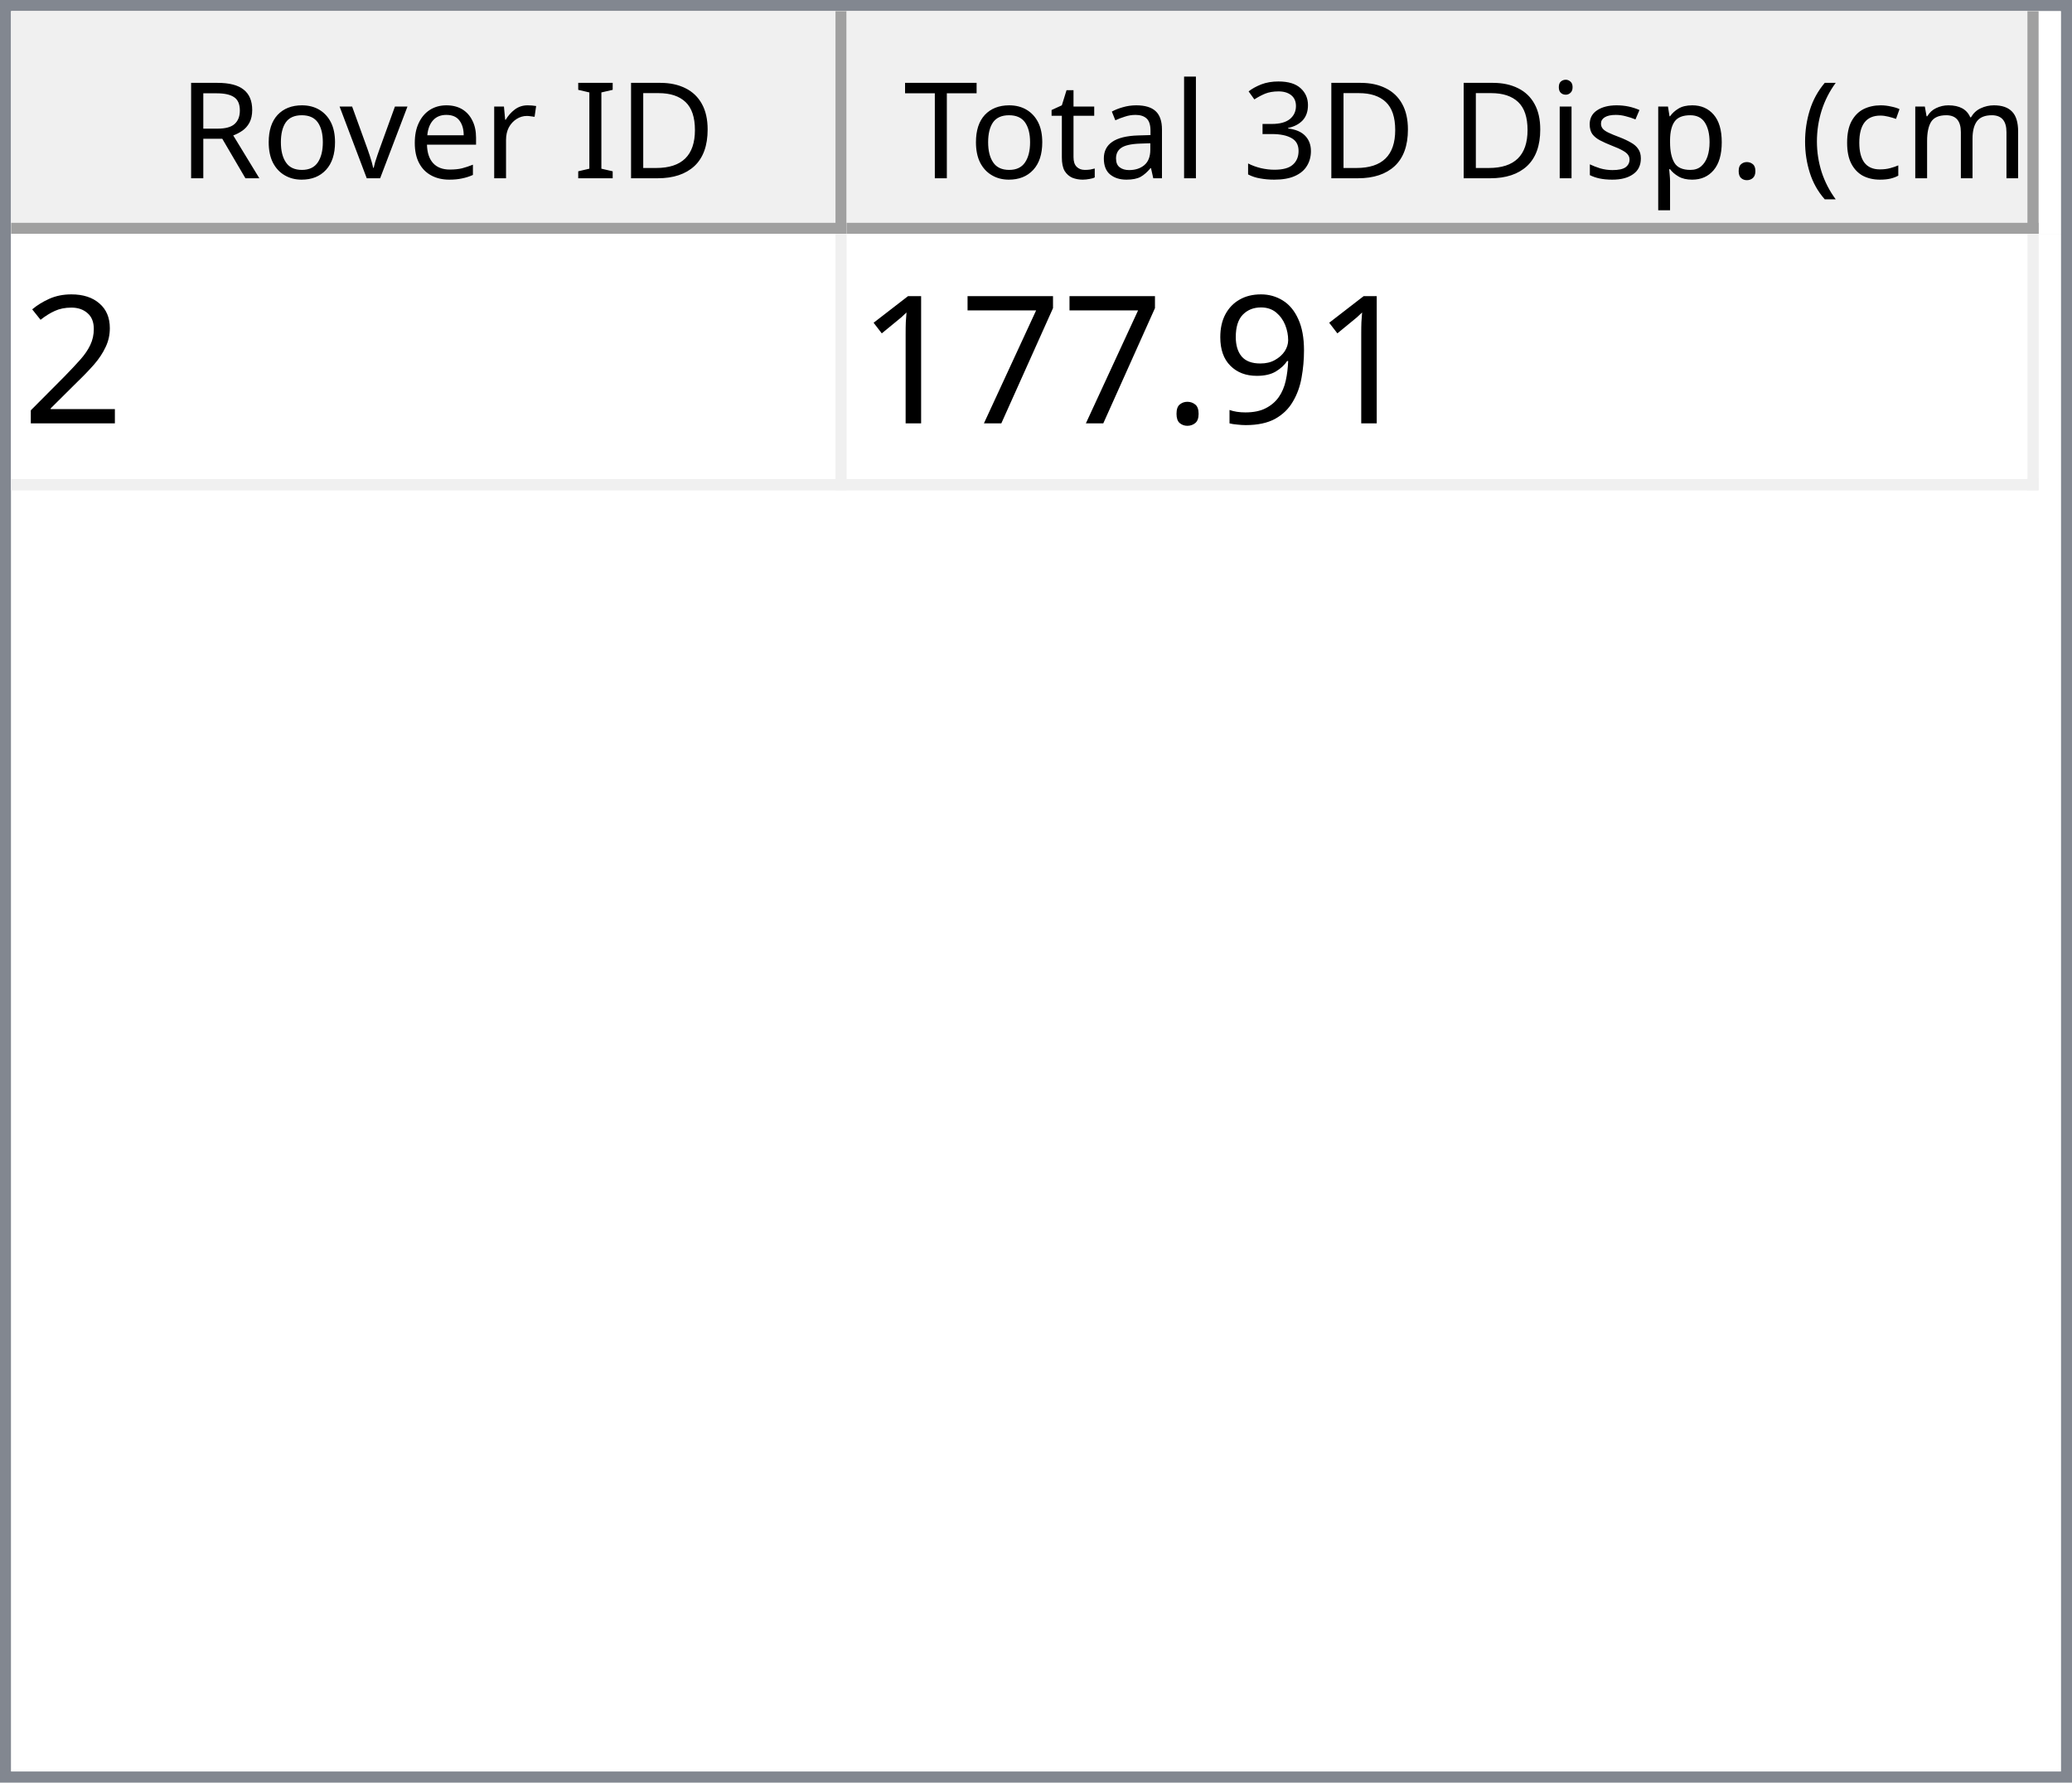
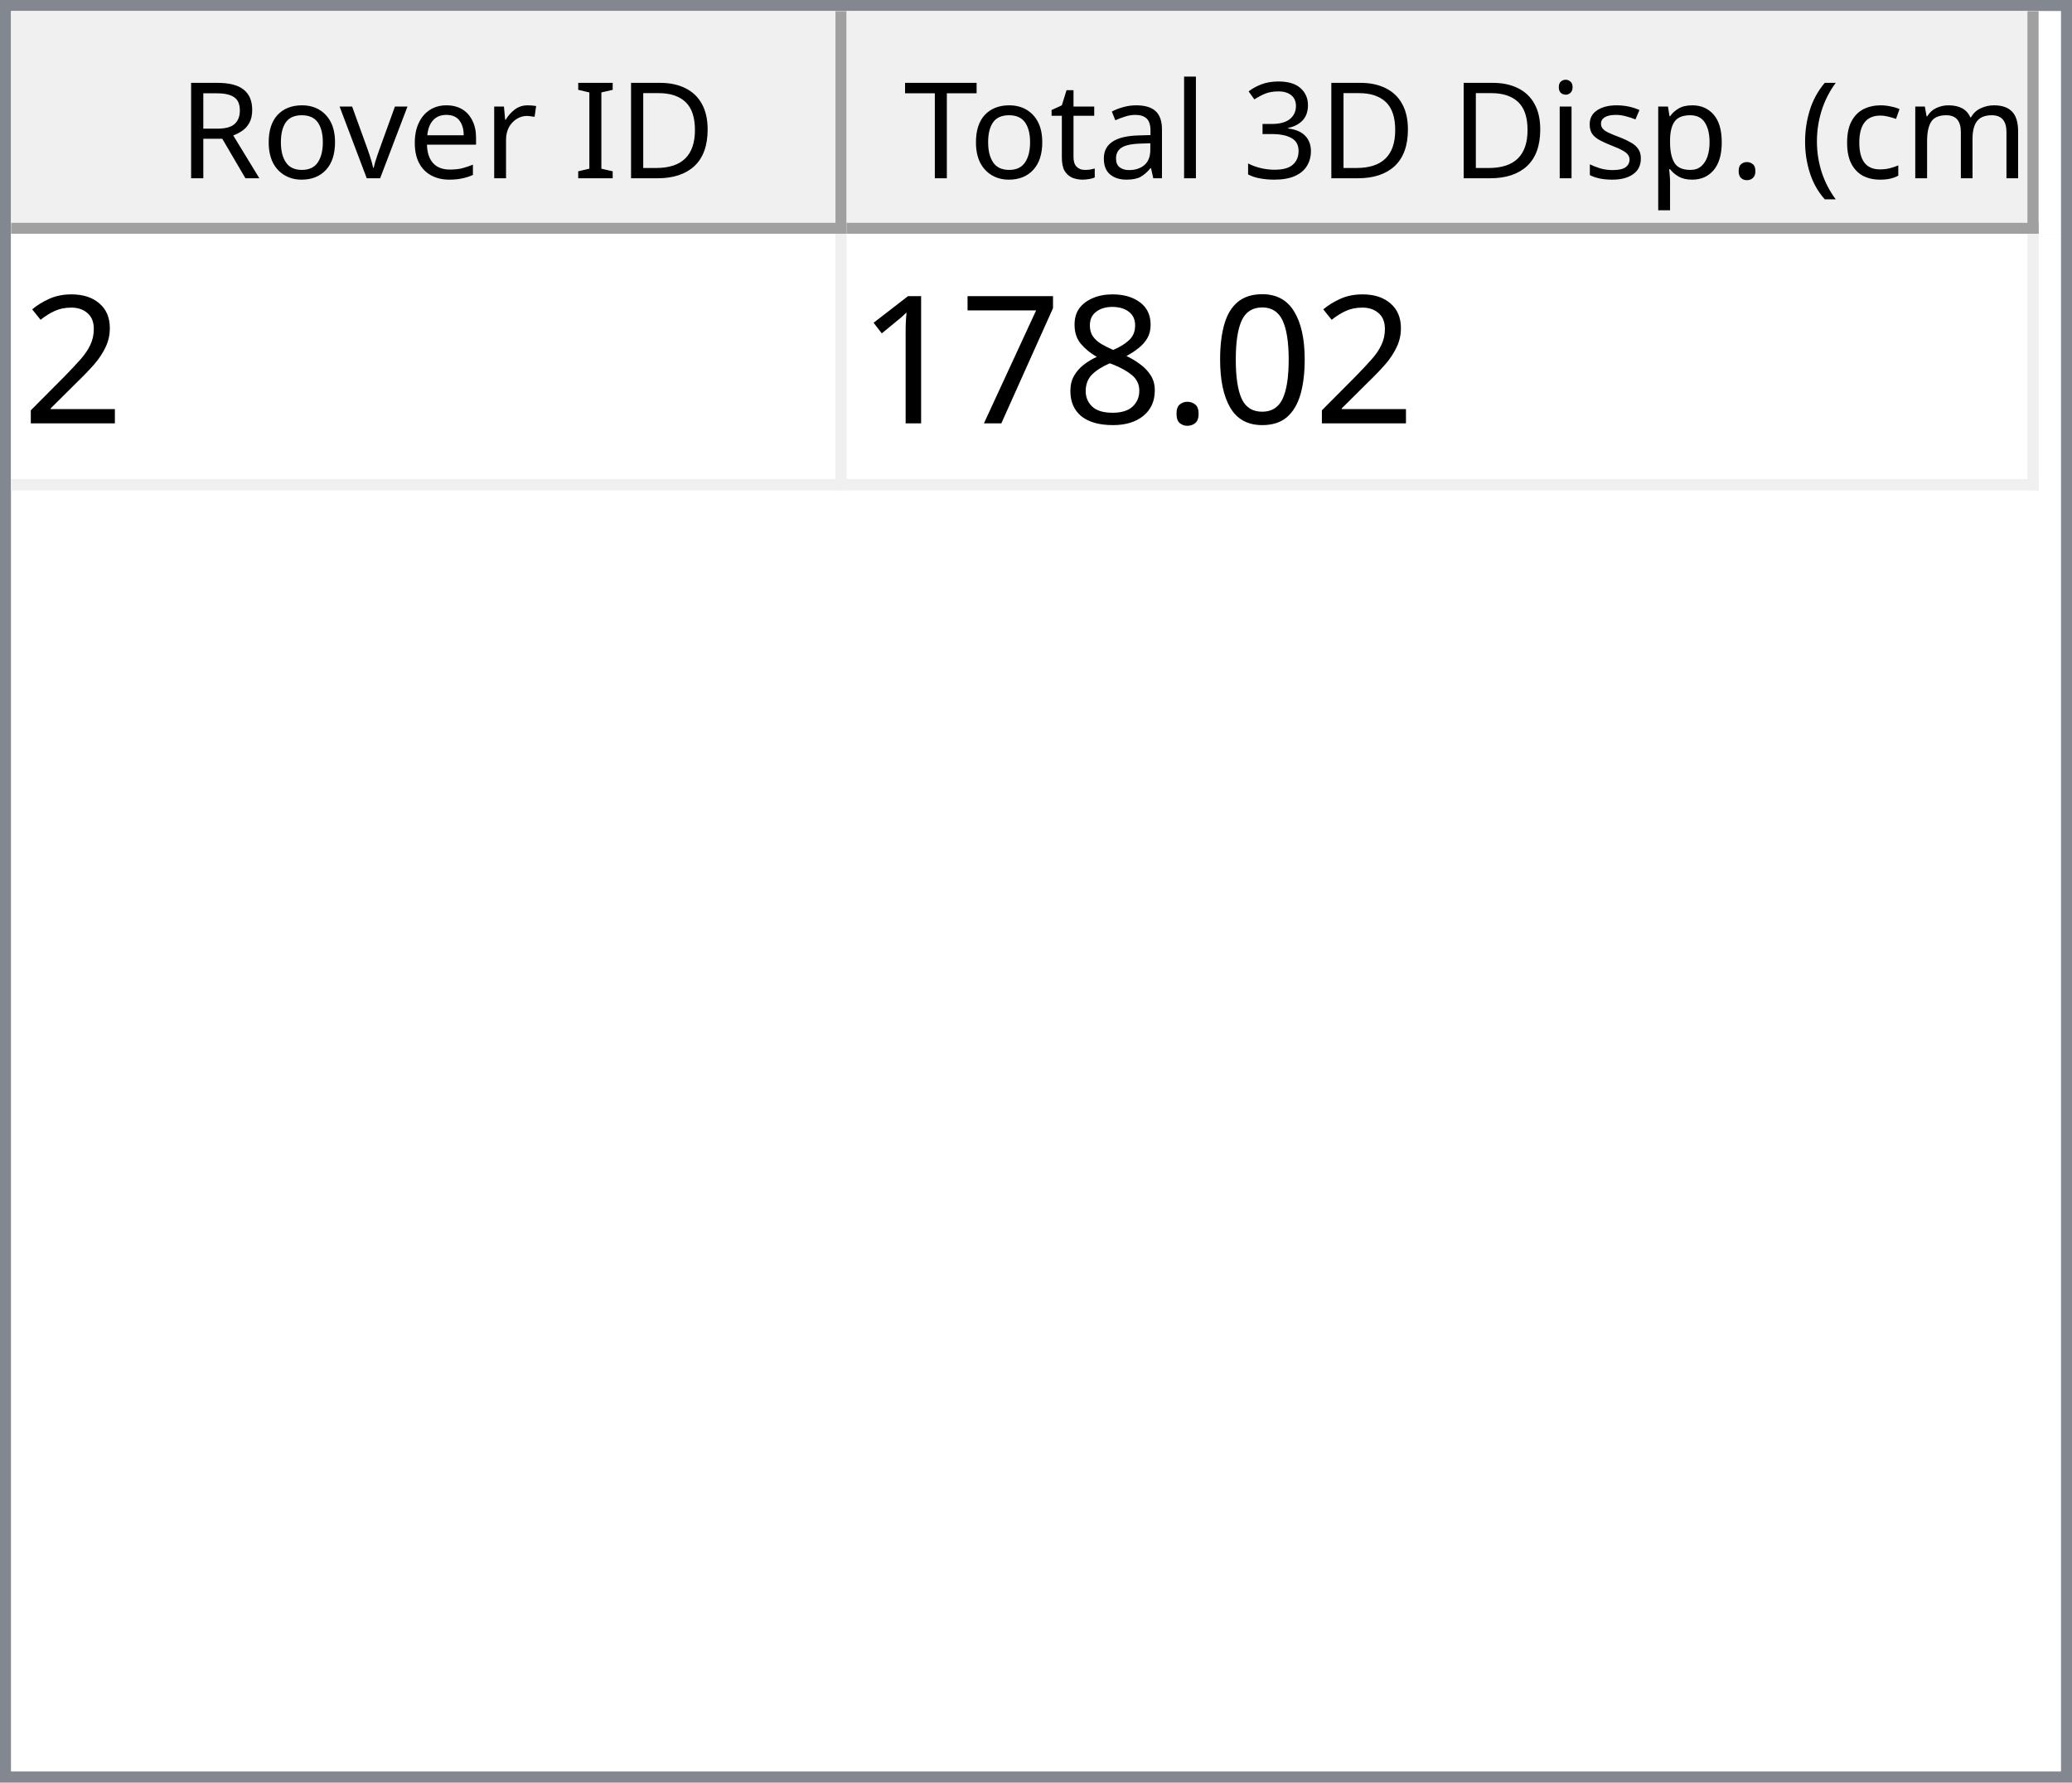
<svg xmlns="http://www.w3.org/2000/svg" style="fill-opacity:1; color-rendering:auto; color-interpolation:auto; text-rendering:auto; stroke:black; stroke-linecap:square; stroke-miterlimit:10; shape-rendering:auto; stroke-opacity:1; fill:black; stroke-dasharray:none; font-weight:normal; stroke-width:1; font-family:'Dialog'; font-style:normal; stroke-linejoin:miter; font-size:12px; stroke-dashoffset:0; image-rendering:auto;" width="186" height="160">
  <defs id="genericDefs" />
  <g>
    <defs id="defs1">
      <clipPath clipPathUnits="userSpaceOnUse" id="clipPath1">
        <path d="M0 0 L186 0 L186 160 L0 160 L0 0 Z" />
      </clipPath>
      <clipPath clipPathUnits="userSpaceOnUse" id="clipPath2">
        <path d="M0 0 L0 160 L186 160 L186 0 Z" />
      </clipPath>
      <clipPath clipPathUnits="userSpaceOnUse" id="clipPath3">
        <path d="M0 0 L0 20 L184 20 L184 0 Z" />
      </clipPath>
      <clipPath clipPathUnits="userSpaceOnUse" id="clipPath4">
        <path d="M0 0 L0 20 L75 20 L75 0 Z" />
      </clipPath>
      <clipPath clipPathUnits="userSpaceOnUse" id="clipPath5">
        <path d="M1 1 L1 19 L74 19 L74 1 Z" />
      </clipPath>
      <clipPath clipPathUnits="userSpaceOnUse" id="clipPath6">
        <path d="M0 0 L0 18 L73 18 L73 0 Z" />
      </clipPath>
      <clipPath clipPathUnits="userSpaceOnUse" id="clipPath7">
        <path d="M-0.5 -0.5 L-0.5 19.5 L74.5 19.5 L74.5 -0.5 Z" />
      </clipPath>
      <clipPath clipPathUnits="userSpaceOnUse" id="clipPath8">
        <path d="M0 0 L0 20 L107 20 L107 0 Z" />
      </clipPath>
      <clipPath clipPathUnits="userSpaceOnUse" id="clipPath9">
        <path d="M1 1 L1 19 L106 19 L106 1 Z" />
      </clipPath>
      <clipPath clipPathUnits="userSpaceOnUse" id="clipPath10">
        <path d="M0 0 L0 18 L105 18 L105 0 Z" />
      </clipPath>
      <clipPath clipPathUnits="userSpaceOnUse" id="clipPath11">
        <path d="M-0.5 -0.5 L-0.5 19.5 L106.5 19.5 L106.5 -0.5 Z" />
      </clipPath>
      <clipPath clipPathUnits="userSpaceOnUse" id="clipPath12">
        <path d="M0 0 L0 138 L184 138 L184 0 Z" />
      </clipPath>
      <clipPath clipPathUnits="userSpaceOnUse" id="clipPath13">
        <path d="M0 0 L0 23 L182 23 L182 0 Z" />
      </clipPath>
      <clipPath clipPathUnits="userSpaceOnUse" id="clipPath14">
        <path d="M-0.5 -0.5 L-0.5 22.5 L181.5 22.5 L181.5 -0.5 Z" />
      </clipPath>
      <clipPath clipPathUnits="userSpaceOnUse" id="clipPath15">
        <path d="M0 0 L0 22 L74 22 L74 0 Z" />
      </clipPath>
      <clipPath clipPathUnits="userSpaceOnUse" id="clipPath16">
        <path d="M0 0 L0 22 L106 22 L106 0 Z" />
      </clipPath>
      <font horiz-adv-x="64.551" id="font1">
        <font-face ascent="107.91" descent="25.098" units-per-em="100" style="font-style:normal; font-family:Segoe UI; font-weight:normal;" />
        <missing-glyph horiz-adv-x="64.551" d="M8.109 0 L8.109 68.266 L56.453 68.266 L56.453 0 L8.109 0 ZM15.328 7.234 L49.219 7.234 L49.219 61.031 L15.328 61.031 L15.328 7.234 Z" />
        <glyph unicode="D" horiz-adv-x="70.117" d="M9.188 0 L9.188 70.016 L28.516 70.016 Q65.531 70.016 65.531 35.891 Q65.531 19.672 55.25 9.836 Q44.969 0 27.734 0 L9.188 0 ZM17.391 62.594 L17.391 7.422 L27.828 7.422 Q41.609 7.422 49.273 14.797 Q56.938 22.172 56.938 35.688 Q56.938 62.594 28.328 62.594 L17.391 62.594 Z" />
        <glyph unicode="I" horiz-adv-x="26.611" d="M17.391 0 L9.188 0 L9.188 70.016 L17.391 70.016 L17.391 0 Z" />
        <glyph unicode=" " horiz-adv-x="27.393" d="" />
        <glyph unicode="r" horiz-adv-x="34.766" d="M34.188 41.891 Q32.078 43.5 28.125 43.5 Q23 43.5 19.555 38.672 Q16.109 33.844 16.109 25.484 L16.109 0 L8.109 0 L8.109 50 L16.109 50 L16.109 39.703 L16.312 39.703 Q18.016 44.969 21.531 47.922 Q25.047 50.875 29.391 50.875 Q32.516 50.875 34.188 50.203 L34.188 41.891 Z" />
        <glyph unicode="e" horiz-adv-x="52.295" d="M48.297 23 L12.984 23 Q13.188 14.656 17.484 10.109 Q21.781 5.562 29.297 5.562 Q37.75 5.562 44.828 11.141 L44.828 3.609 Q38.234 -1.172 27.391 -1.172 Q16.797 -1.172 10.742 5.641 Q4.688 12.453 4.688 24.812 Q4.688 36.469 11.305 43.82 Q17.922 51.172 27.734 51.172 Q37.547 51.172 42.922 44.828 Q48.297 38.484 48.297 27.203 L48.297 23 ZM40.094 29.781 Q40.047 36.719 36.75 40.578 Q33.453 44.438 27.594 44.438 Q21.922 44.438 17.969 40.383 Q14.016 36.328 13.094 29.781 L40.094 29.781 Z" />
        <glyph unicode="v" horiz-adv-x="47.9" d="M47.406 50 L27.484 0 L19.625 0 L0.688 50 L9.469 50 L22.172 13.672 Q23.578 9.672 23.922 6.688 L24.125 6.688 Q24.609 10.453 25.688 13.484 L38.969 50 L47.406 50 Z" />
        <glyph unicode="o" horiz-adv-x="58.594" d="M29 -1.172 Q17.922 -1.172 11.305 5.836 Q4.688 12.844 4.688 24.422 Q4.688 37.016 11.57 44.094 Q18.453 51.172 30.172 51.172 Q41.359 51.172 47.633 44.289 Q53.906 37.406 53.906 25.203 Q53.906 13.234 47.141 6.031 Q40.375 -1.172 29 -1.172 ZM29.594 44.438 Q21.875 44.438 17.383 39.188 Q12.891 33.938 12.891 24.703 Q12.891 15.828 17.43 10.695 Q21.969 5.562 29.594 5.562 Q37.359 5.562 41.531 10.594 Q45.703 15.625 45.703 24.906 Q45.703 34.281 41.531 39.359 Q37.359 44.438 29.594 44.438 Z" />
        <glyph unicode="R" horiz-adv-x="59.814" d="M59.375 0 L49.609 0 L37.891 19.625 Q36.281 22.359 34.766 24.289 Q33.25 26.219 31.664 27.438 Q30.078 28.656 28.25 29.219 Q26.422 29.781 24.125 29.781 L17.391 29.781 L17.391 0 L9.188 0 L9.188 70.016 L30.078 70.016 Q34.672 70.016 38.555 68.867 Q42.438 67.719 45.289 65.375 Q48.141 63.031 49.758 59.547 Q51.375 56.062 51.375 51.375 Q51.375 47.703 50.273 44.656 Q49.172 41.609 47.148 39.211 Q45.125 36.812 42.266 35.133 Q39.406 33.453 35.844 32.516 L35.844 32.328 Q37.594 31.547 38.891 30.547 Q40.188 29.547 41.359 28.18 Q42.531 26.812 43.68 25.078 Q44.828 23.344 46.234 21.047 L59.375 0 ZM17.391 62.594 L17.391 37.203 L28.516 37.203 Q31.594 37.203 34.203 38.133 Q36.812 39.062 38.719 40.797 Q40.625 42.531 41.703 45.047 Q42.781 47.562 42.781 50.688 Q42.781 56.297 39.141 59.445 Q35.5 62.594 28.609 62.594 L17.391 62.594 Z" />
        <glyph unicode=")" horiz-adv-x="30.176" d="M8.297 -15.922 L1.172 -15.922 Q16.406 2.344 16.406 26.812 Q16.406 51.469 1.078 70.016 L8.297 70.016 Q23.531 52.156 23.531 26.703 Q23.531 1.375 8.297 -15.922 Z" />
        <glyph unicode="m" horiz-adv-x="86.133" d="M79.109 0 L71.094 0 L71.094 28.719 Q71.094 37.016 68.531 40.727 Q65.969 44.438 59.906 44.438 Q54.781 44.438 51.195 39.75 Q47.609 35.062 47.609 28.516 L47.609 0 L39.594 0 L39.594 29.688 Q39.594 44.438 28.219 44.438 Q22.953 44.438 19.531 40.016 Q16.109 35.594 16.109 28.516 L16.109 0 L8.109 0 L8.109 50 L16.109 50 L16.109 42.094 L16.312 42.094 Q21.625 51.172 31.844 51.172 Q36.969 51.172 40.773 48.312 Q44.578 45.453 46 40.828 Q51.562 51.172 62.594 51.172 Q79.109 51.172 79.109 30.812 L79.109 0 Z" />
        <glyph unicode="c" horiz-adv-x="46.191" d="M42.188 2.297 Q36.422 -1.172 28.516 -1.172 Q17.828 -1.172 11.258 5.789 Q4.688 12.75 4.688 23.828 Q4.688 36.188 11.766 43.68 Q18.844 51.172 30.672 51.172 Q37.25 51.172 42.281 48.734 L42.281 40.531 Q36.719 44.438 30.375 44.438 Q22.703 44.438 17.797 38.945 Q12.891 33.453 12.891 24.516 Q12.891 15.719 17.508 10.641 Q22.125 5.562 29.891 5.562 Q36.422 5.562 42.188 9.906 L42.188 2.297 Z" />
        <glyph unicode="(" horiz-adv-x="30.176" d="M29.109 -15.922 L21.969 -15.922 Q6.844 1.375 6.844 26.703 Q6.844 52.156 21.969 70.016 L29.203 70.016 Q13.875 51.469 13.875 26.812 Q13.875 2.344 29.109 -15.922 Z" />
        <glyph unicode="." horiz-adv-x="21.68" d="M10.891 -1.078 Q8.641 -1.078 7.055 0.539 Q5.469 2.156 5.469 4.391 Q5.469 6.641 7.055 8.273 Q8.641 9.906 10.891 9.906 Q13.188 9.906 14.797 8.273 Q16.406 6.641 16.406 4.391 Q16.406 2.156 14.797 0.539 Q13.188 -1.078 10.891 -1.078 Z" />
        <glyph unicode="p" horiz-adv-x="58.789" d="M16.312 7.234 L16.109 7.234 L16.109 -23 L8.109 -23 L8.109 50 L16.109 50 L16.109 41.219 L16.312 41.219 Q22.219 51.172 33.594 51.172 Q43.266 51.172 48.688 44.461 Q54.109 37.75 54.109 26.469 Q54.109 13.922 48 6.375 Q41.891 -1.172 31.297 -1.172 Q21.578 -1.172 16.312 7.234 ZM16.109 27.391 L16.109 20.406 Q16.109 14.203 20.141 9.883 Q24.172 5.562 30.375 5.562 Q37.641 5.562 41.773 11.133 Q45.906 16.703 45.906 26.609 Q45.906 34.969 42.047 39.703 Q38.188 44.438 31.594 44.438 Q24.609 44.438 20.359 39.578 Q16.109 34.719 16.109 27.391 Z" />
        <glyph unicode="s" horiz-adv-x="42.432" d="M5.078 1.812 L5.078 10.406 Q11.625 5.562 19.484 5.562 Q30.031 5.562 30.031 12.594 Q30.031 14.594 29.125 15.992 Q28.219 17.391 26.68 18.461 Q25.141 19.531 23.07 20.383 Q21 21.234 18.609 22.172 Q15.281 23.484 12.766 24.828 Q10.25 26.172 8.57 27.859 Q6.891 29.547 6.031 31.695 Q5.172 33.844 5.172 36.719 Q5.172 40.234 6.789 42.945 Q8.406 45.656 11.086 47.484 Q13.766 49.312 17.211 50.242 Q20.656 51.172 24.312 51.172 Q30.812 51.172 35.938 48.922 L35.938 40.828 Q30.422 44.438 23.25 44.438 Q21 44.438 19.195 43.922 Q17.391 43.406 16.094 42.477 Q14.797 41.547 14.086 40.258 Q13.375 38.969 13.375 37.406 Q13.375 35.453 14.086 34.133 Q14.797 32.812 16.164 31.789 Q17.531 30.766 19.484 29.938 Q21.438 29.109 23.922 28.125 Q27.25 26.859 29.883 25.516 Q32.516 24.172 34.375 22.484 Q36.234 20.797 37.234 18.602 Q38.234 16.406 38.234 13.375 Q38.234 9.672 36.602 6.938 Q34.969 4.203 32.234 2.398 Q29.5 0.594 25.93 -0.289 Q22.359 -1.172 18.453 -1.172 Q10.75 -1.172 5.078 1.812 Z" />
        <glyph unicode="i" horiz-adv-x="24.219" d="M12.203 62.703 Q10.062 62.703 8.547 64.164 Q7.031 65.625 7.031 67.875 Q7.031 70.125 8.547 71.609 Q10.062 73.094 12.203 73.094 Q14.406 73.094 15.945 71.609 Q17.484 70.125 17.484 67.875 Q17.484 65.719 15.945 64.211 Q14.406 62.703 12.203 62.703 ZM16.109 0 L8.109 0 L8.109 50 L16.109 50 L16.109 0 Z" />
        <glyph unicode="3" horiz-adv-x="53.906" d="M46.531 19.828 Q46.531 15.094 44.75 11.211 Q42.969 7.328 39.719 4.57 Q36.469 1.812 31.93 0.297 Q27.391 -1.219 21.922 -1.219 Q11.922 -1.219 6 2.594 L6 11.188 Q13.094 5.609 22.219 5.609 Q25.875 5.609 28.828 6.539 Q31.781 7.469 33.906 9.227 Q36.031 10.984 37.18 13.477 Q38.328 15.969 38.328 19.094 Q38.328 32.812 18.797 32.812 L12.984 32.812 L12.984 39.594 L18.5 39.594 Q35.797 39.594 35.797 52.484 Q35.797 64.406 22.609 64.406 Q15.188 64.406 8.688 59.422 L8.688 67.188 Q15.375 71.188 24.609 71.188 Q29 71.188 32.57 69.969 Q36.141 68.75 38.68 66.555 Q41.219 64.359 42.609 61.281 Q44 58.203 44 54.5 Q44 40.672 30.031 36.719 L30.031 36.531 Q33.594 36.141 36.625 34.797 Q39.656 33.453 41.852 31.305 Q44.047 29.156 45.289 26.25 Q46.531 23.344 46.531 19.828 Z" />
        <glyph unicode="l" horiz-adv-x="24.219" d="M16.109 0 L8.109 0 L8.109 74.031 L16.109 74.031 L16.109 0 Z" />
        <glyph unicode="a" horiz-adv-x="50.879" d="M43.891 0 L35.891 0 L35.891 7.812 L35.688 7.812 Q30.469 -1.172 20.312 -1.172 Q12.844 -1.172 8.617 2.781 Q4.391 6.734 4.391 13.281 Q4.391 27.297 20.906 29.594 L35.891 31.688 Q35.891 44.438 25.594 44.438 Q16.547 44.438 9.281 38.281 L9.281 46.484 Q16.656 51.172 26.266 51.172 Q43.891 51.172 43.891 32.516 L43.891 0 ZM35.891 25.297 L23.828 23.641 Q18.266 22.859 15.43 20.875 Q12.594 18.891 12.594 13.875 Q12.594 10.203 15.211 7.883 Q17.828 5.562 22.172 5.562 Q28.125 5.562 32.008 9.742 Q35.891 13.922 35.891 20.312 L35.891 25.297 Z" />
        <glyph unicode="t" horiz-adv-x="33.887" d="M31.297 0.484 Q28.469 -1.078 23.828 -1.078 Q10.688 -1.078 10.688 13.578 L10.688 43.172 L2.094 43.172 L2.094 50 L10.688 50 L10.688 62.203 L18.703 64.797 L18.703 50 L31.297 50 L31.297 43.172 L18.703 43.172 L18.703 14.984 Q18.703 9.969 20.414 7.82 Q22.125 5.672 26.078 5.672 Q29.109 5.672 31.297 7.328 L31.297 0.484 Z" />
        <glyph unicode="T" horiz-adv-x="52.393" d="M50.594 62.594 L30.375 62.594 L30.375 0 L22.172 0 L22.172 62.594 L2 62.594 L2 70.016 L50.594 70.016 L50.594 62.594 Z" />
      </font>
      <font horiz-adv-x="75.0" id="font2">
        <font-face ascent="100.537" descent="21.973" units-per-em="100" style="font-style:normal; font-family:sans-serif; font-weight:normal;" />
        <missing-glyph horiz-adv-x="75.0" d="M12.5 0 L12.5 62.5 L62.5 62.5 L62.5 0 L12.5 0 ZM14.062 1.562 L60.938 1.562 L60.938 60.938 L14.062 60.938 L14.062 1.562 Z" />
        <glyph unicode="2" horiz-adv-x="55.615" d="M50.344 8.453 L50.344 0 L3.031 0 Q2.938 3.172 4.047 6.109 Q5.859 10.938 9.836 15.625 Q13.812 20.312 21.344 26.469 Q33.016 36.031 37.117 41.625 Q41.219 47.219 41.219 52.203 Q41.219 57.422 37.477 61.008 Q33.734 64.594 27.734 64.594 Q21.391 64.594 17.578 60.789 Q13.766 56.984 13.719 50.25 L4.688 51.172 Q5.609 61.281 11.664 66.578 Q17.719 71.875 27.938 71.875 Q38.234 71.875 44.242 66.164 Q50.25 60.453 50.25 52 Q50.25 47.703 48.492 43.555 Q46.734 39.406 42.656 34.812 Q38.578 30.219 29.109 22.219 Q21.188 15.578 18.945 13.211 Q16.703 10.844 15.234 8.453 L50.344 8.453 Z" />
-         <glyph unicode="9" horiz-adv-x="55.615" d="M5.469 16.547 L13.922 17.328 Q14.984 11.375 18.016 8.688 Q21.047 6 25.781 6 Q29.828 6 32.883 7.859 Q35.938 9.719 37.891 12.82 Q39.844 15.922 41.164 21.195 Q42.484 26.469 42.484 31.938 Q42.484 32.516 42.438 33.688 Q39.797 29.5 35.234 26.883 Q30.672 24.266 25.344 24.266 Q16.453 24.266 10.305 30.711 Q4.156 37.156 4.156 47.703 Q4.156 58.594 10.578 65.234 Q17 71.875 26.656 71.875 Q33.641 71.875 39.43 68.117 Q45.219 64.359 48.219 57.398 Q51.219 50.438 51.219 37.25 Q51.219 23.531 48.242 15.406 Q45.266 7.281 39.383 3.031 Q33.5 -1.219 25.594 -1.219 Q17.188 -1.219 11.867 3.445 Q6.547 8.109 5.469 16.547 ZM41.453 48.141 Q41.453 55.719 37.43 60.156 Q33.406 64.594 27.734 64.594 Q21.875 64.594 17.531 59.812 Q13.188 55.031 13.188 47.406 Q13.188 40.578 17.312 36.305 Q21.438 32.031 27.484 32.031 Q33.594 32.031 37.523 36.305 Q41.453 40.578 41.453 48.141 Z" />
+         <glyph unicode="0" horiz-adv-x="55.615" d="M4.156 35.297 Q4.156 48 6.766 55.742 Q9.375 63.484 14.523 67.68 Q19.672 71.875 27.484 71.875 Q33.25 71.875 37.594 69.555 Q41.938 67.234 44.773 62.867 Q47.609 58.5 49.219 52.227 Q50.828 45.953 50.828 35.297 Q50.828 22.703 48.242 14.969 Q45.656 7.234 40.508 3.008 Q35.359 -1.219 27.484 -1.219 Q17.141 -1.219 11.234 6.203 Q4.156 15.141 4.156 35.297 ZM13.188 35.297 Q13.188 17.672 17.312 11.836 Q21.438 6 27.484 6 Q33.547 6 37.672 11.859 Q41.797 17.719 41.797 35.297 Q41.797 52.984 37.672 58.789 Q33.547 64.594 27.391 64.594 Q21.344 64.594 17.719 59.469 Q13.188 52.938 13.188 35.297 Z" />
        <glyph unicode="." horiz-adv-x="27.783" d="M9.078 0 L9.078 10.016 L19.094 10.016 L19.094 0 L9.078 0 Z" />
+         <glyph unicode="8" horiz-adv-x="55.615" d="M17.672 38.812 Q12.203 40.828 9.57 44.539 Q6.938 48.25 6.938 53.422 Q6.938 61.234 12.555 66.555 Q18.172 71.875 27.484 71.875 Q36.859 71.875 42.578 66.43 Q48.297 60.984 48.297 53.172 Q48.297 48.188 45.68 44.508 Q43.062 40.828 37.75 38.812 Q44.344 36.672 47.781 31.883 Q51.219 27.094 51.219 20.453 Q51.219 11.281 44.727 5.031 Q38.234 -1.219 27.641 -1.219 Q17.047 -1.219 10.547 5.055 Q4.047 11.328 4.047 20.703 Q4.047 27.688 7.594 32.398 Q11.141 37.109 17.672 38.812 ZM15.922 53.719 Q15.922 48.641 19.195 45.414 Q22.469 42.188 27.688 42.188 Q32.766 42.188 36.016 45.383 Q39.266 48.578 39.266 53.219 Q39.266 58.062 35.914 61.359 Q32.562 64.656 27.594 64.656 Q22.562 64.656 19.242 61.43 Q15.922 58.203 15.922 53.719 ZM13.094 20.656 Q13.094 16.891 14.875 13.375 Q16.656 9.859 20.172 7.93 Q23.688 6 27.734 6 Q34.031 6 38.133 10.055 Q42.234 14.109 42.234 20.359 Q42.234 26.703 38.016 30.859 Q33.797 35.016 27.438 35.016 Q21.234 35.016 17.164 30.914 Q13.094 26.812 13.094 20.656 Z" />
        <glyph unicode="7" horiz-adv-x="55.615" d="M4.734 62.203 L4.734 70.656 L51.078 70.656 L51.078 63.812 Q44.234 56.547 37.523 44.484 Q30.812 32.422 27.156 19.672 Q24.516 10.688 23.781 0 L14.75 0 Q14.891 8.453 18.062 20.414 Q21.234 32.375 27.172 43.484 Q33.109 54.594 39.797 62.203 L4.734 62.203 Z" />
        <glyph unicode="1" horiz-adv-x="55.615" d="M37.25 0 L28.469 0 L28.469 56 Q25.297 52.984 20.141 49.953 Q14.984 46.922 10.891 45.406 L10.891 53.906 Q18.266 57.375 23.781 62.305 Q29.297 67.234 31.594 71.875 L37.25 71.875 L37.25 0 Z" />
      </font>
    </defs>
    <g style="fill:white; stroke:white;">
      <rect x="0" y="0" width="186" style="clip-path:url(#clipPath1); stroke:none;" height="160" />
    </g>
    <g style="fill:white; text-rendering:optimizeSpeed; color-rendering:optimizeSpeed; image-rendering:optimizeSpeed; shape-rendering:crispEdges; stroke:white; color-interpolation:sRGB;">
      <rect x="0" width="186" height="160" y="0" style="stroke:none;" />
      <path style="stroke:none;" d="M0 160 L186 160 L186 0 L0 0 Z" />
    </g>
    <g style="fill:rgb(240,240,240); font-family:'Segoe UI'; stroke:rgb(240,240,240);">
      <rect x="0" y="0" width="186" style="clip-path:url(#clipPath2); stroke:none;" height="160" />
    </g>
    <g style="fill:rgb(130,135,144); font-family:'Segoe UI'; stroke:rgb(130,135,144);">
      <path d="M0 0 L186 0 L186 160 L0 160 L0 0 ZM1 1 L185 1 L185 159 L1 159 L1 1 Z" style="fill-rule:evenodd; clip-path:url(#clipPath2); stroke:none;" />
    </g>
    <g style="fill:white; font-family:'Segoe UI'; stroke:white;" transform="translate(1,1)">
      <rect x="0" y="0" width="184" style="clip-path:url(#clipPath3); stroke:none;" height="20" />
    </g>
    <g style="fill:rgb(240,240,240); font-family:'Segoe UI'; stroke:rgb(240,240,240);" transform="translate(1,1)">
      <rect x="0" y="0" width="75" style="clip-path:url(#clipPath4); stroke:none;" height="20" />
    </g>
    <g style="font-family:'Segoe UI';" transform="translate(2,2)">
      <text x="14" xml:space="preserve" y="14" style="clip-path:url(#clipPath6); stroke:none;">Rover ID</text>
    </g>
    <g style="fill:rgb(160,160,160); font-family:'Segoe UI'; stroke:rgb(160,160,160); stroke-linejoin:bevel;" transform="translate(1.5,1.5)">
      <line x1="74" x2="74" y1="0" style="fill:none; clip-path:url(#clipPath7);" y2="19" />
    </g>
    <g style="fill:rgb(160,160,160); font-family:'Segoe UI'; stroke:rgb(160,160,160); stroke-linejoin:bevel;" transform="matrix(1,0,0,1,1,1) translate(0.5,0.5)">
      <line x1="0" x2="74" y1="19" style="fill:none; clip-path:url(#clipPath7);" y2="19" />
    </g>
    <g style="fill:rgb(240,240,240); font-family:'Segoe UI'; stroke:rgb(240,240,240);" transform="translate(76,1)">
      <rect x="0" y="0" width="107" style="clip-path:url(#clipPath8); stroke:none;" height="20" />
    </g>
    <g style="font-family:'Segoe UI';" transform="translate(77,2)">
      <text x="1" xml:space="preserve" y="14" style="clip-path:url(#clipPath10); stroke:none;"> Total 3D Disp. (cm)</text>
    </g>
    <g style="fill:rgb(160,160,160); font-family:'Segoe UI'; stroke:rgb(160,160,160); stroke-linejoin:bevel;" transform="translate(76.5,1.5)">
      <line x1="106" x2="106" y1="0" style="fill:none; clip-path:url(#clipPath11);" y2="19" />
    </g>
    <g style="fill:rgb(160,160,160); font-family:'Segoe UI'; stroke:rgb(160,160,160); stroke-linejoin:bevel;" transform="matrix(1,0,0,1,76,1) translate(0.5,0.5)">
      <line x1="0" x2="106" y1="19" style="fill:none; clip-path:url(#clipPath11);" y2="19" />
    </g>
    <g style="fill:white; font-family:'Segoe UI'; stroke:white;" transform="translate(1,21)">
      <rect x="0" y="0" width="184" style="clip-path:url(#clipPath12); stroke:none;" height="138" />
    </g>
    <g style="fill:rgb(240,240,240); font-size:16px; font-family:sans-serif; stroke:rgb(240,240,240);" transform="translate(1,21)">
      <rect x="0" y="0" width="182" style="clip-path:url(#clipPath13); stroke:none;" height="23" />
      <line transform="translate(0.5,0.5)" x1="0" x2="181" y1="22" style="clip-path:url(#clipPath14); fill:none; stroke-linejoin:bevel;" y2="22" />
    </g>
    <g transform="matrix(1,0,0,1,1,21) translate(0.5,0.5)" style="fill:rgb(240,240,240); font-size:16px; font-family:sans-serif; stroke:rgb(240,240,240); stroke-linejoin:bevel;">
      <line x1="74" x2="74" y1="0" style="fill:none; clip-path:url(#clipPath14);" y2="22" />
    </g>
    <g transform="matrix(1,0,0,1,1,21) translate(0.5,0.5)" style="fill:rgb(240,240,240); font-size:16px; font-family:sans-serif; stroke:rgb(240,240,240); stroke-linejoin:bevel;">
      <line x1="181" x2="181" y1="0" style="fill:none; clip-path:url(#clipPath14);" y2="22" />
    </g>
    <g style="fill:white; font-size:16px; font-family:sans-serif; stroke:white;" transform="matrix(1,0,0,1,1,21)">
      <rect x="0" y="0" width="74" style="clip-path:url(#clipPath15); stroke:none;" height="22" />
      <text x="1" y="17" style="fill:black; clip-path:url(#clipPath15); stroke:none;" xml:space="preserve">2</text>
    </g>
    <g style="fill:white; font-size:16px; font-family:sans-serif; stroke:white;" transform="matrix(1,0,0,1,1,21) translate(75,0)">
      <rect x="0" y="0" width="106" style="clip-path:url(#clipPath16); stroke:none;" height="22" />
-       <text x="1" y="17" style="fill:black; clip-path:url(#clipPath16); stroke:none;" xml:space="preserve">177.91</text>
+       <text x="1" y="17" style="fill:black; clip-path:url(#clipPath16); stroke:none;" xml:space="preserve">178.02</text>
    </g>
  </g>
</svg>
